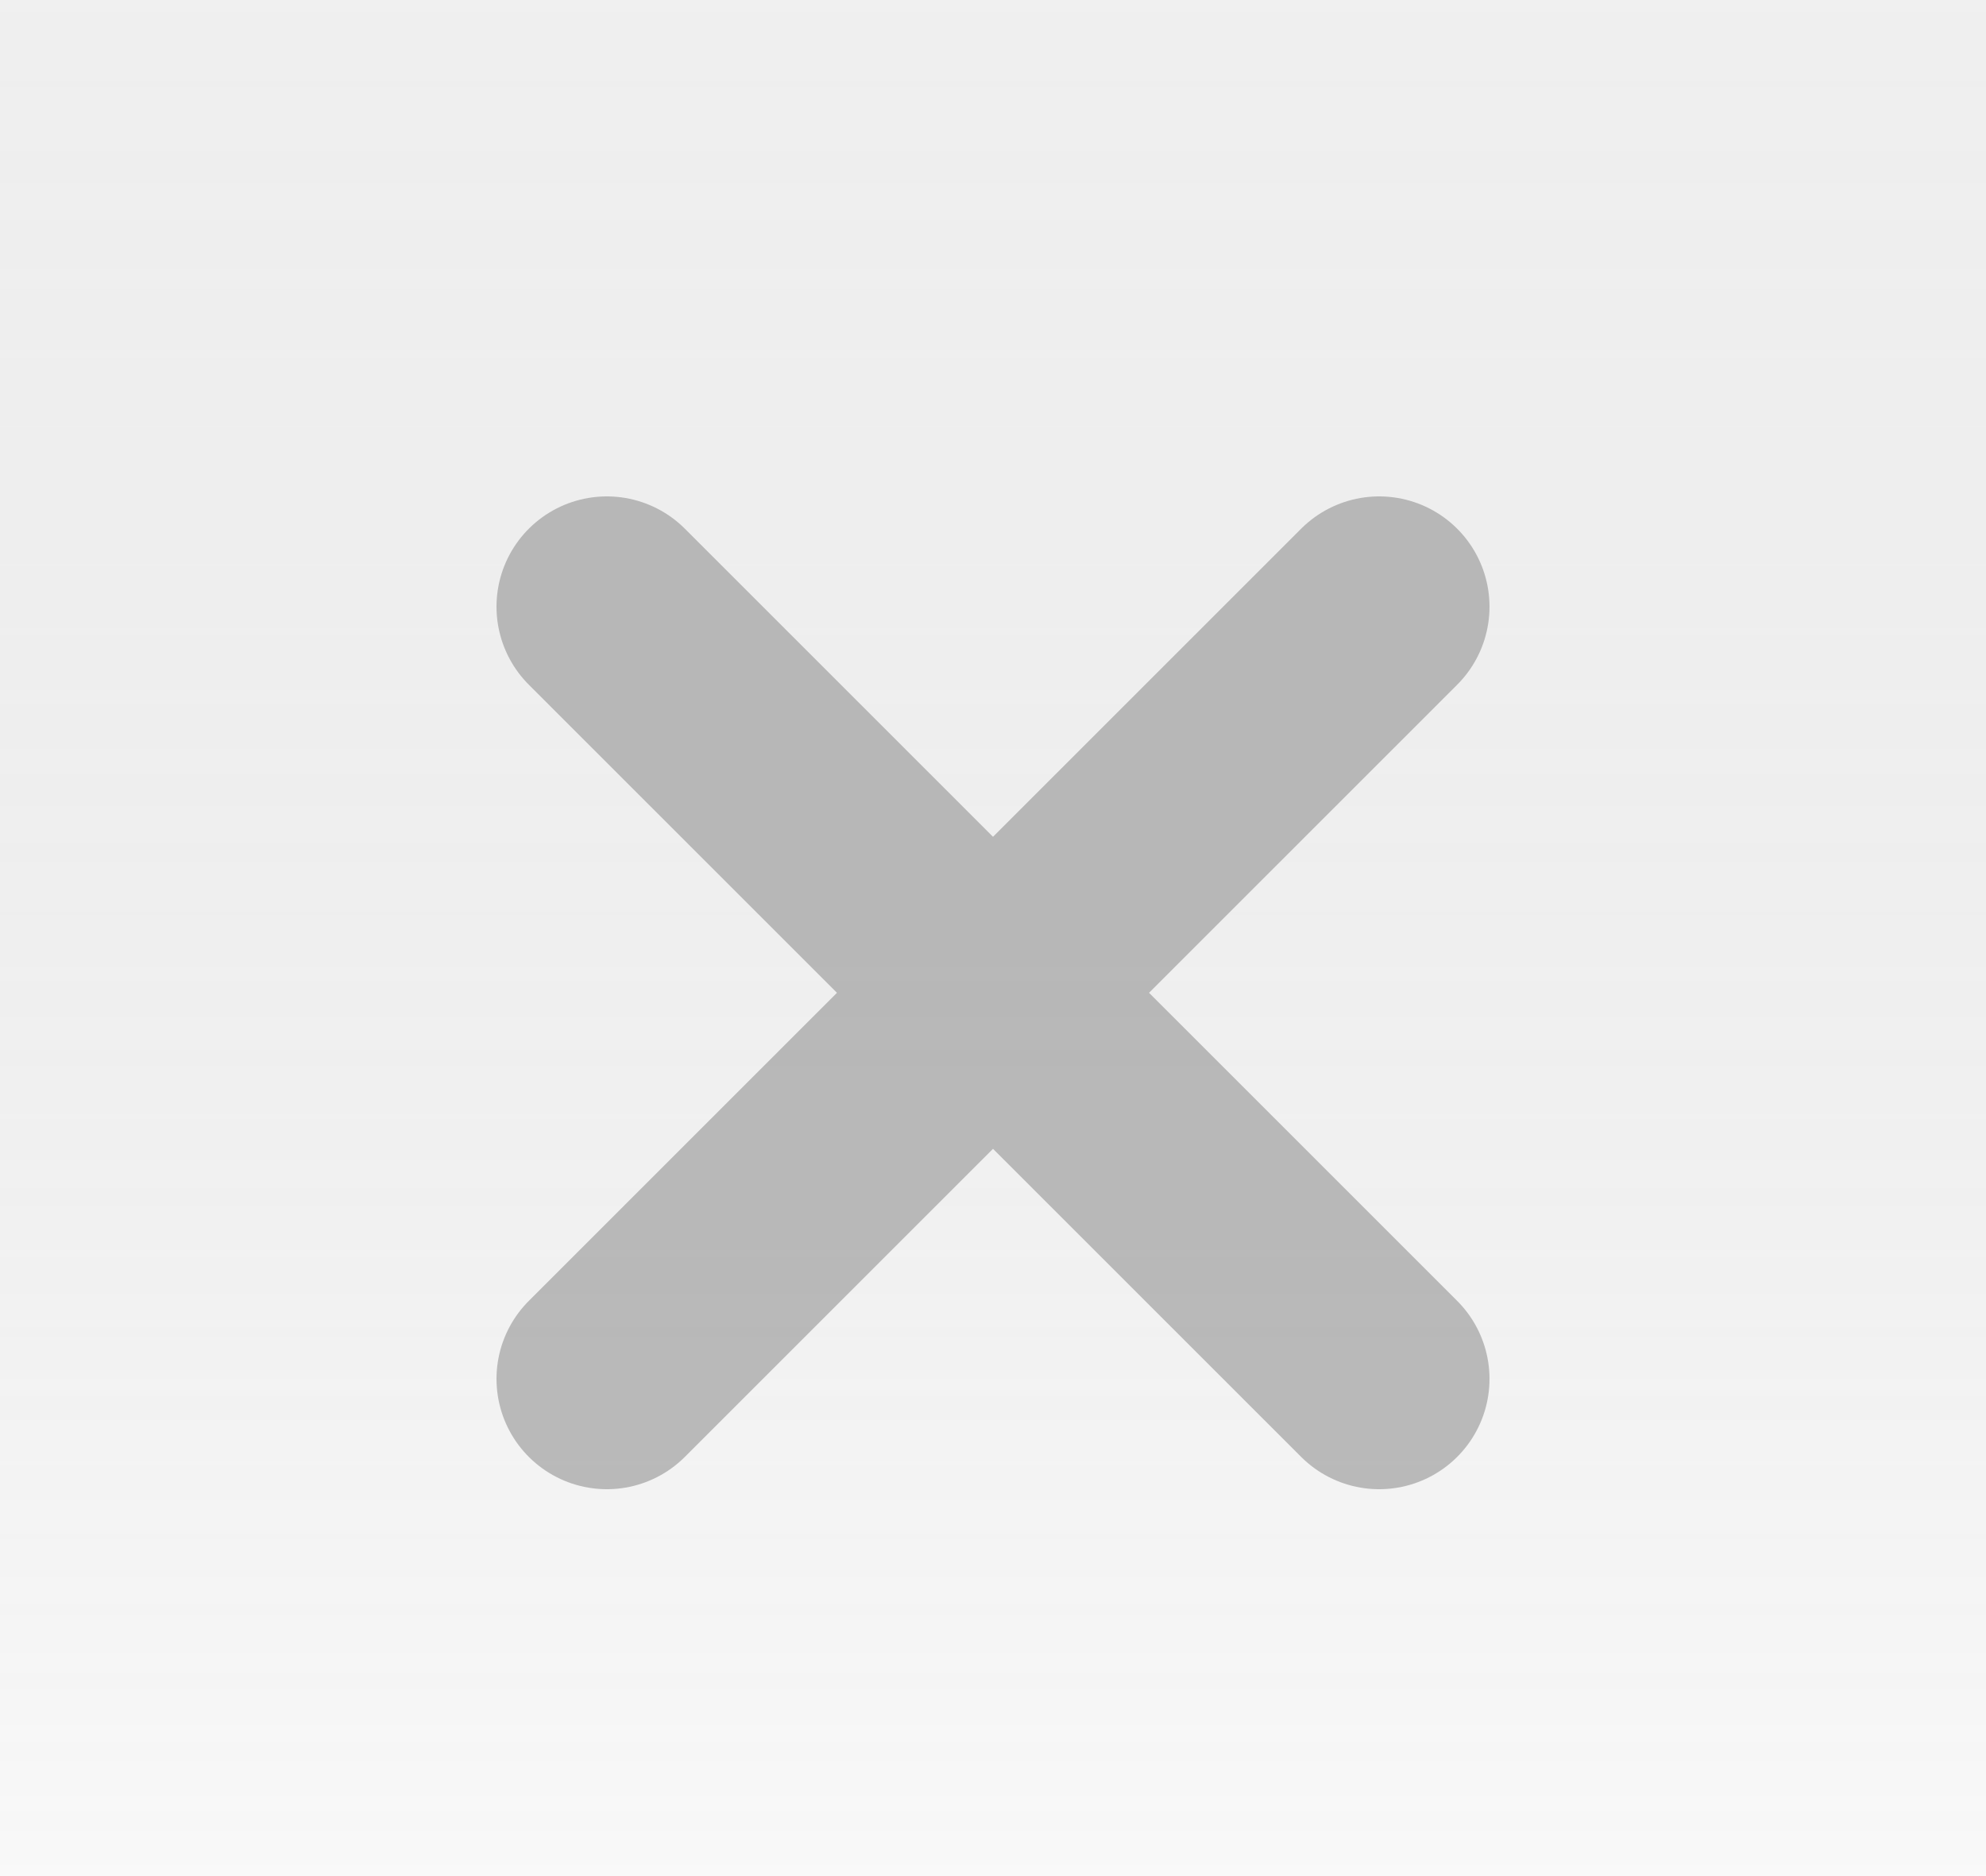
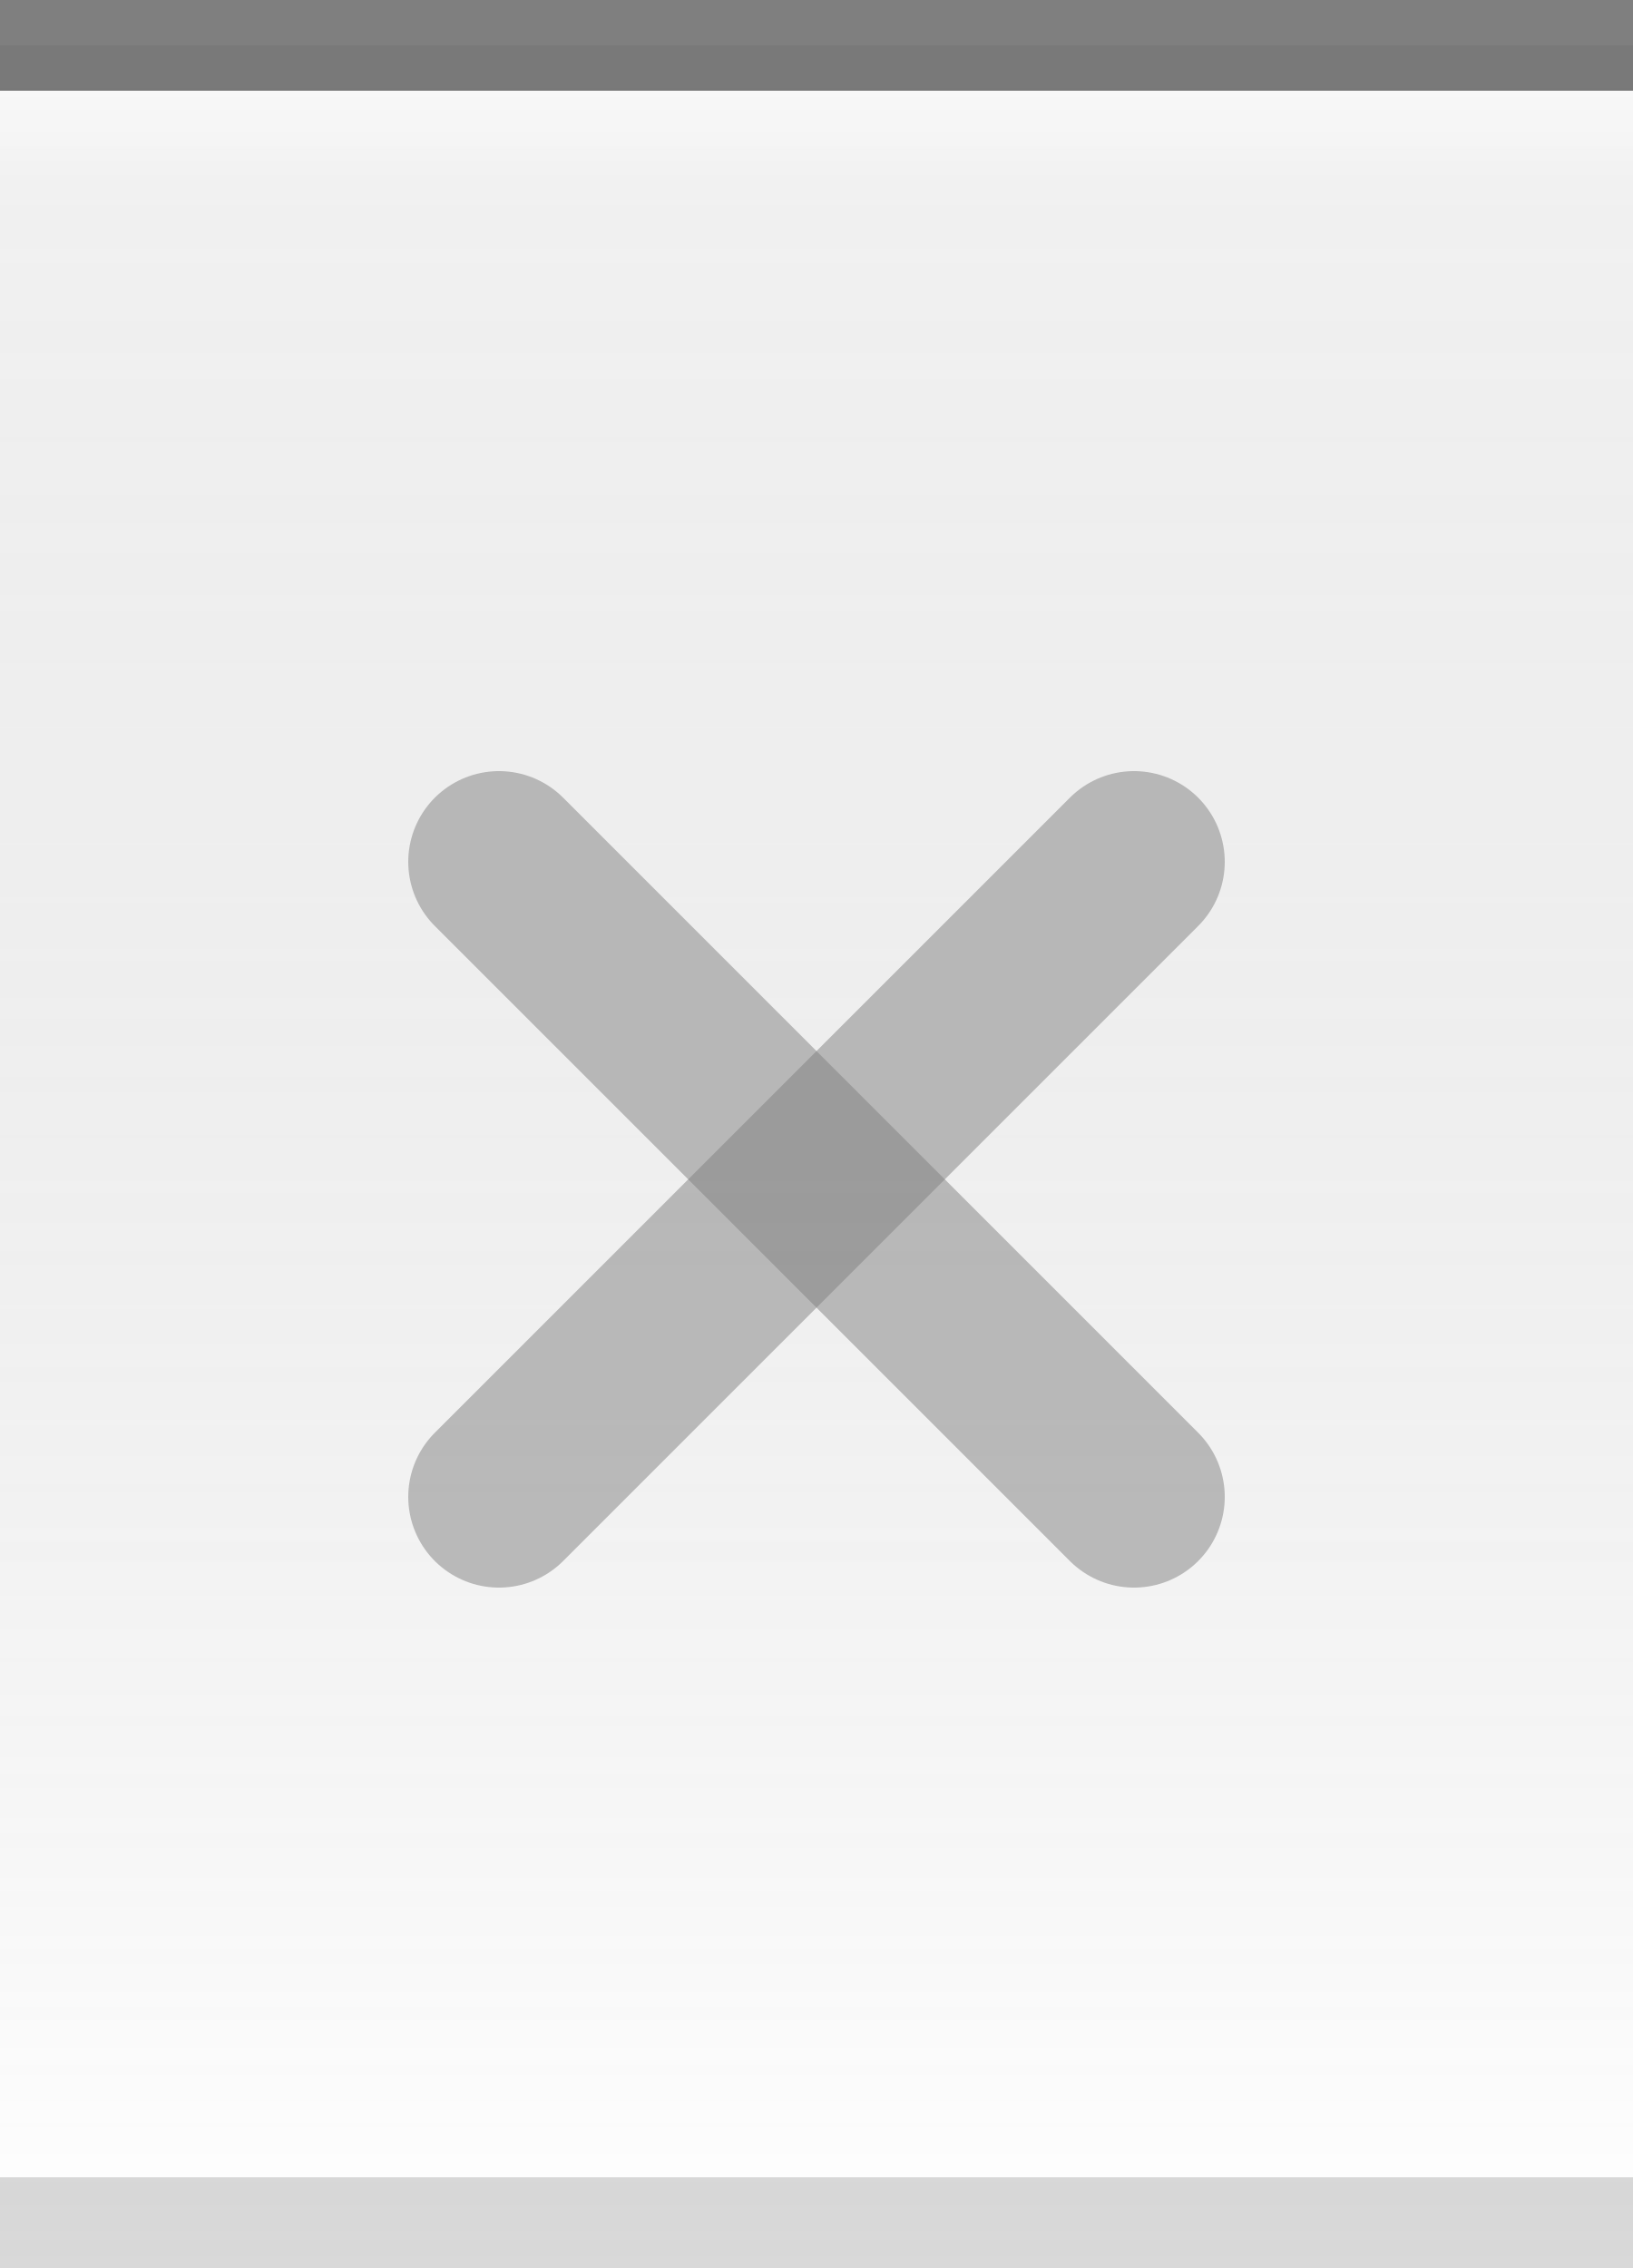
- <svg xmlns="http://www.w3.org/2000/svg" xmlns:xlink="http://www.w3.org/1999/xlink" width="18" height="17" id="svg2" version="1.0">
+ <svg xmlns="http://www.w3.org/2000/svg" xmlns:xlink="http://www.w3.org/1999/xlink" width="18" height="25" id="svg2" version="1.0">
  <defs id="defs4">
+     <linearGradient id="linearGradient5873">
+       <stop id="stop5875" offset="0" style="stop-color:white;stop-opacity:1;" />
+       <stop style="stop-color:white;stop-opacity:0;" offset="1" id="stop5877" />
+     </linearGradient>
    <linearGradient id="linearGradient5847">
      <stop style="stop-color:black;stop-opacity:0.05;" offset="0" id="stop5849" />
      <stop id="stop5851" offset="1" style="stop-color:white;stop-opacity:0.20;" />
    </linearGradient>
-     <linearGradient xlink:href="#linearGradient5847" id="linearGradient6945" gradientUnits="userSpaceOnUse" x1="4" y1="0.5" x2="4" y2="24.5" gradientTransform="matrix(2.5,0,0,1,-1,-4)" />
+     <linearGradient xlink:href="#linearGradient5847" id="linearGradient6945" gradientUnits="userSpaceOnUse" x1="4" y1="0.5" x2="4" y2="25" gradientTransform="matrix(1.15,0,0,1,-0.5,0)" />
+     <linearGradient xlink:href="#linearGradient5873" id="linearGradient6962" x1="19.5" y1="-1" x2="19.5" y2="4" gradientUnits="userSpaceOnUse" gradientTransform="matrix(1,0,0,0.2,-16,1.2)" />
  </defs>
  <g id="layer2" style="display:inline">
-     <path style="fill:url(#linearGradient6945);fill-opacity:1;fill-rule:evenodd;stroke:none;stroke-width:1;stroke-linecap:square;stroke-linejoin:miter;stroke-miterlimit:4;stroke-dasharray:none;stroke-opacity:1" d="M 0,-3.5 L 18,-3.5 C 18,-3.5 18,20.5 18,20.5 L 0,20.5 L 0,-3.5 z " id="path6057" />
+     <path style="fill:url(#linearGradient6945);fill-opacity:1;fill-rule:evenodd;stroke:none;stroke-width:1;stroke-linecap:square;stroke-linejoin:miter;stroke-miterlimit:4;stroke-dasharray:none;stroke-opacity:1" d="M 0,0.5 L 18,0.5 C 18,0.5 18,25 18,25 L 0,25 L 0,0.5 z " id="path6057" />
+   </g>
+   <g id="layer3">
+     <path style="fill:url(#linearGradient6962);fill-opacity:0.50;fill-rule:evenodd;stroke:none;stroke-width:1px;stroke-linecap:square;stroke-linejoin:miter;stroke-opacity:1" d="M 0,1 L 18,1 C 18,1 18,2 18,2 L 0,2 L 0,1 z " id="path6061" />
+   </g>
+   <g id="layer1" style="display:inline">
+     <path style="fill:none;fill-opacity:0.50;fill-rule:evenodd;stroke:black;stroke-width:1px;stroke-linecap:square;stroke-linejoin:miter;stroke-opacity:0.50" d="M 0.5,0.5 L 17.5,0.5" id="path6059" />
+   </g>
+   <g id="g20">
+     <g id="g2327" transform="translate(3,7)">
+       <path id="path2221" d="M 2.5,2.5 L 9.5,9.5 L 9.5,9.5" style="opacity:0.50;fill:none;fill-opacity:0.50;fill-rule:evenodd;stroke:#7f7f7f;stroke-width:2;stroke-linecap:round;stroke-linejoin:miter;stroke-miterlimit:4;stroke-opacity:1" />
+       <path id="path2225" d="M 2.5,9.5 L 9.5,2.5" style="opacity:0.50;fill:none;fill-opacity:0.50;fill-rule:evenodd;stroke:#7f7f7f;stroke-width:2;stroke-linecap:round;stroke-linejoin:miter;stroke-miterlimit:4;stroke-opacity:1" />
+     </g>
  </g>
  <g id="layer5">
-     <path id="path2221" style="opacity:0.50;fill:none;fill-opacity:0.50;fill-rule:evenodd;stroke:#7f7f7f;stroke-width:2;stroke-linecap:round;stroke-linejoin:miter;stroke-miterlimit:4;stroke-opacity:1" d="M 5.5,5.5 L 12.5,12.5 L 12.5,12.5 M 5.5,12.5 L 12.5,5.5" />
+     <path style="fill:none;fill-opacity:0.50;fill-rule:evenodd;stroke:black;stroke-width:1px;stroke-linecap:square;stroke-linejoin:miter;stroke-opacity:0.15" d="M 0.5,24.5 L 17.5,24.5" id="path6989" />
  </g>
</svg>
